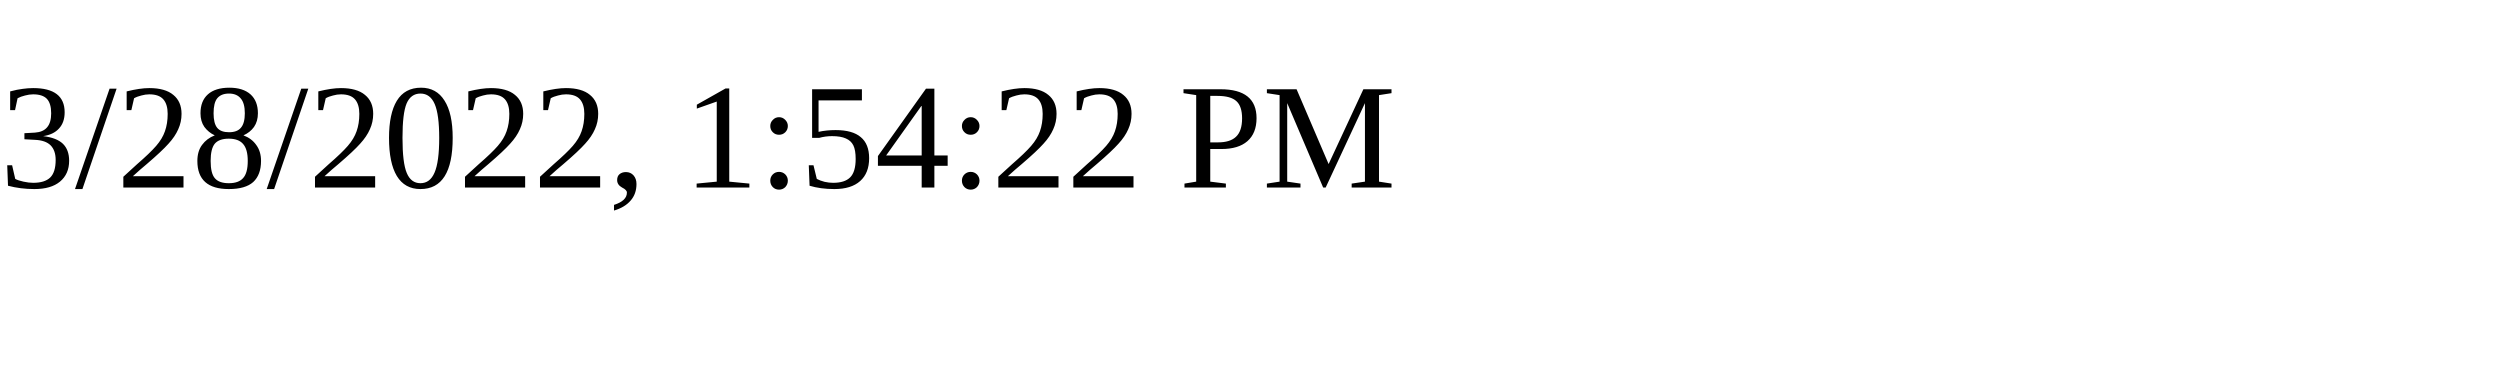
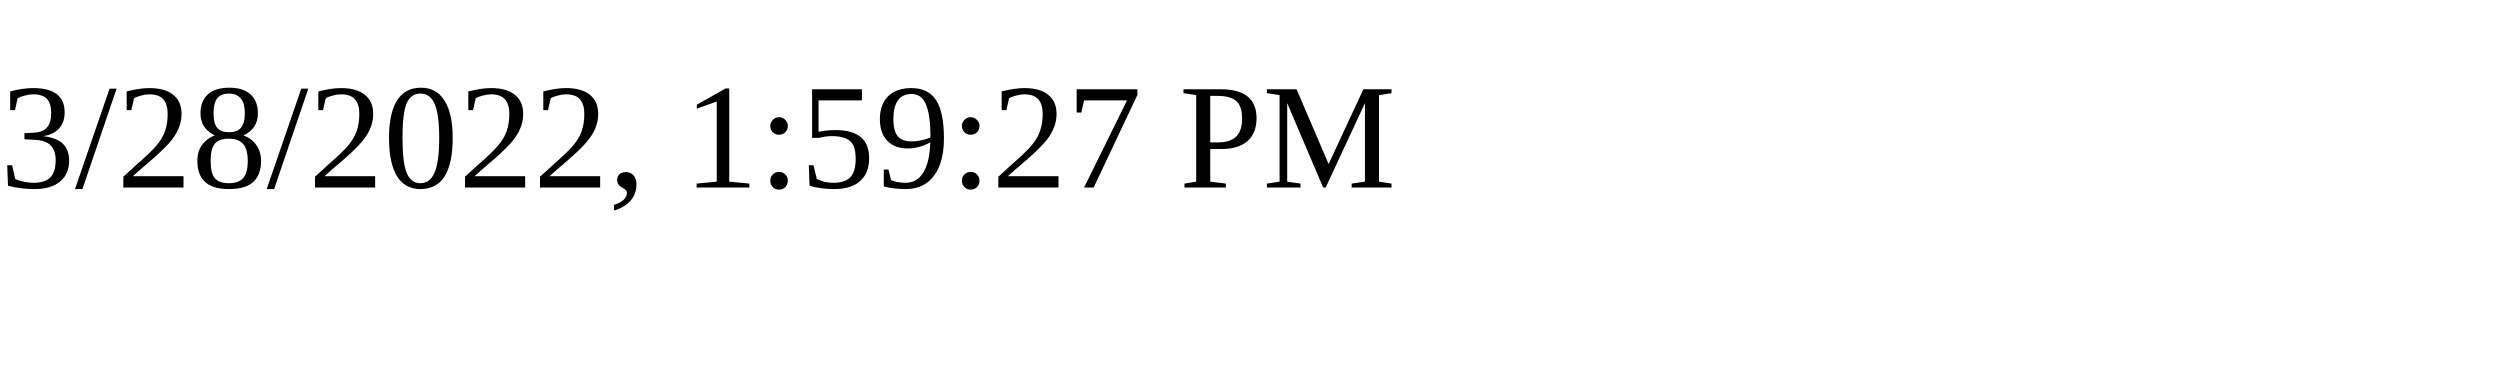
<svg xmlns="http://www.w3.org/2000/svg" height="30" width="200">
-   <text x="0" y="15">3/28/2022, 1:54:22 PM</text>
+   <text x="0" y="15">3/28/2022, 1:59:27 PM</text>
</svg>
